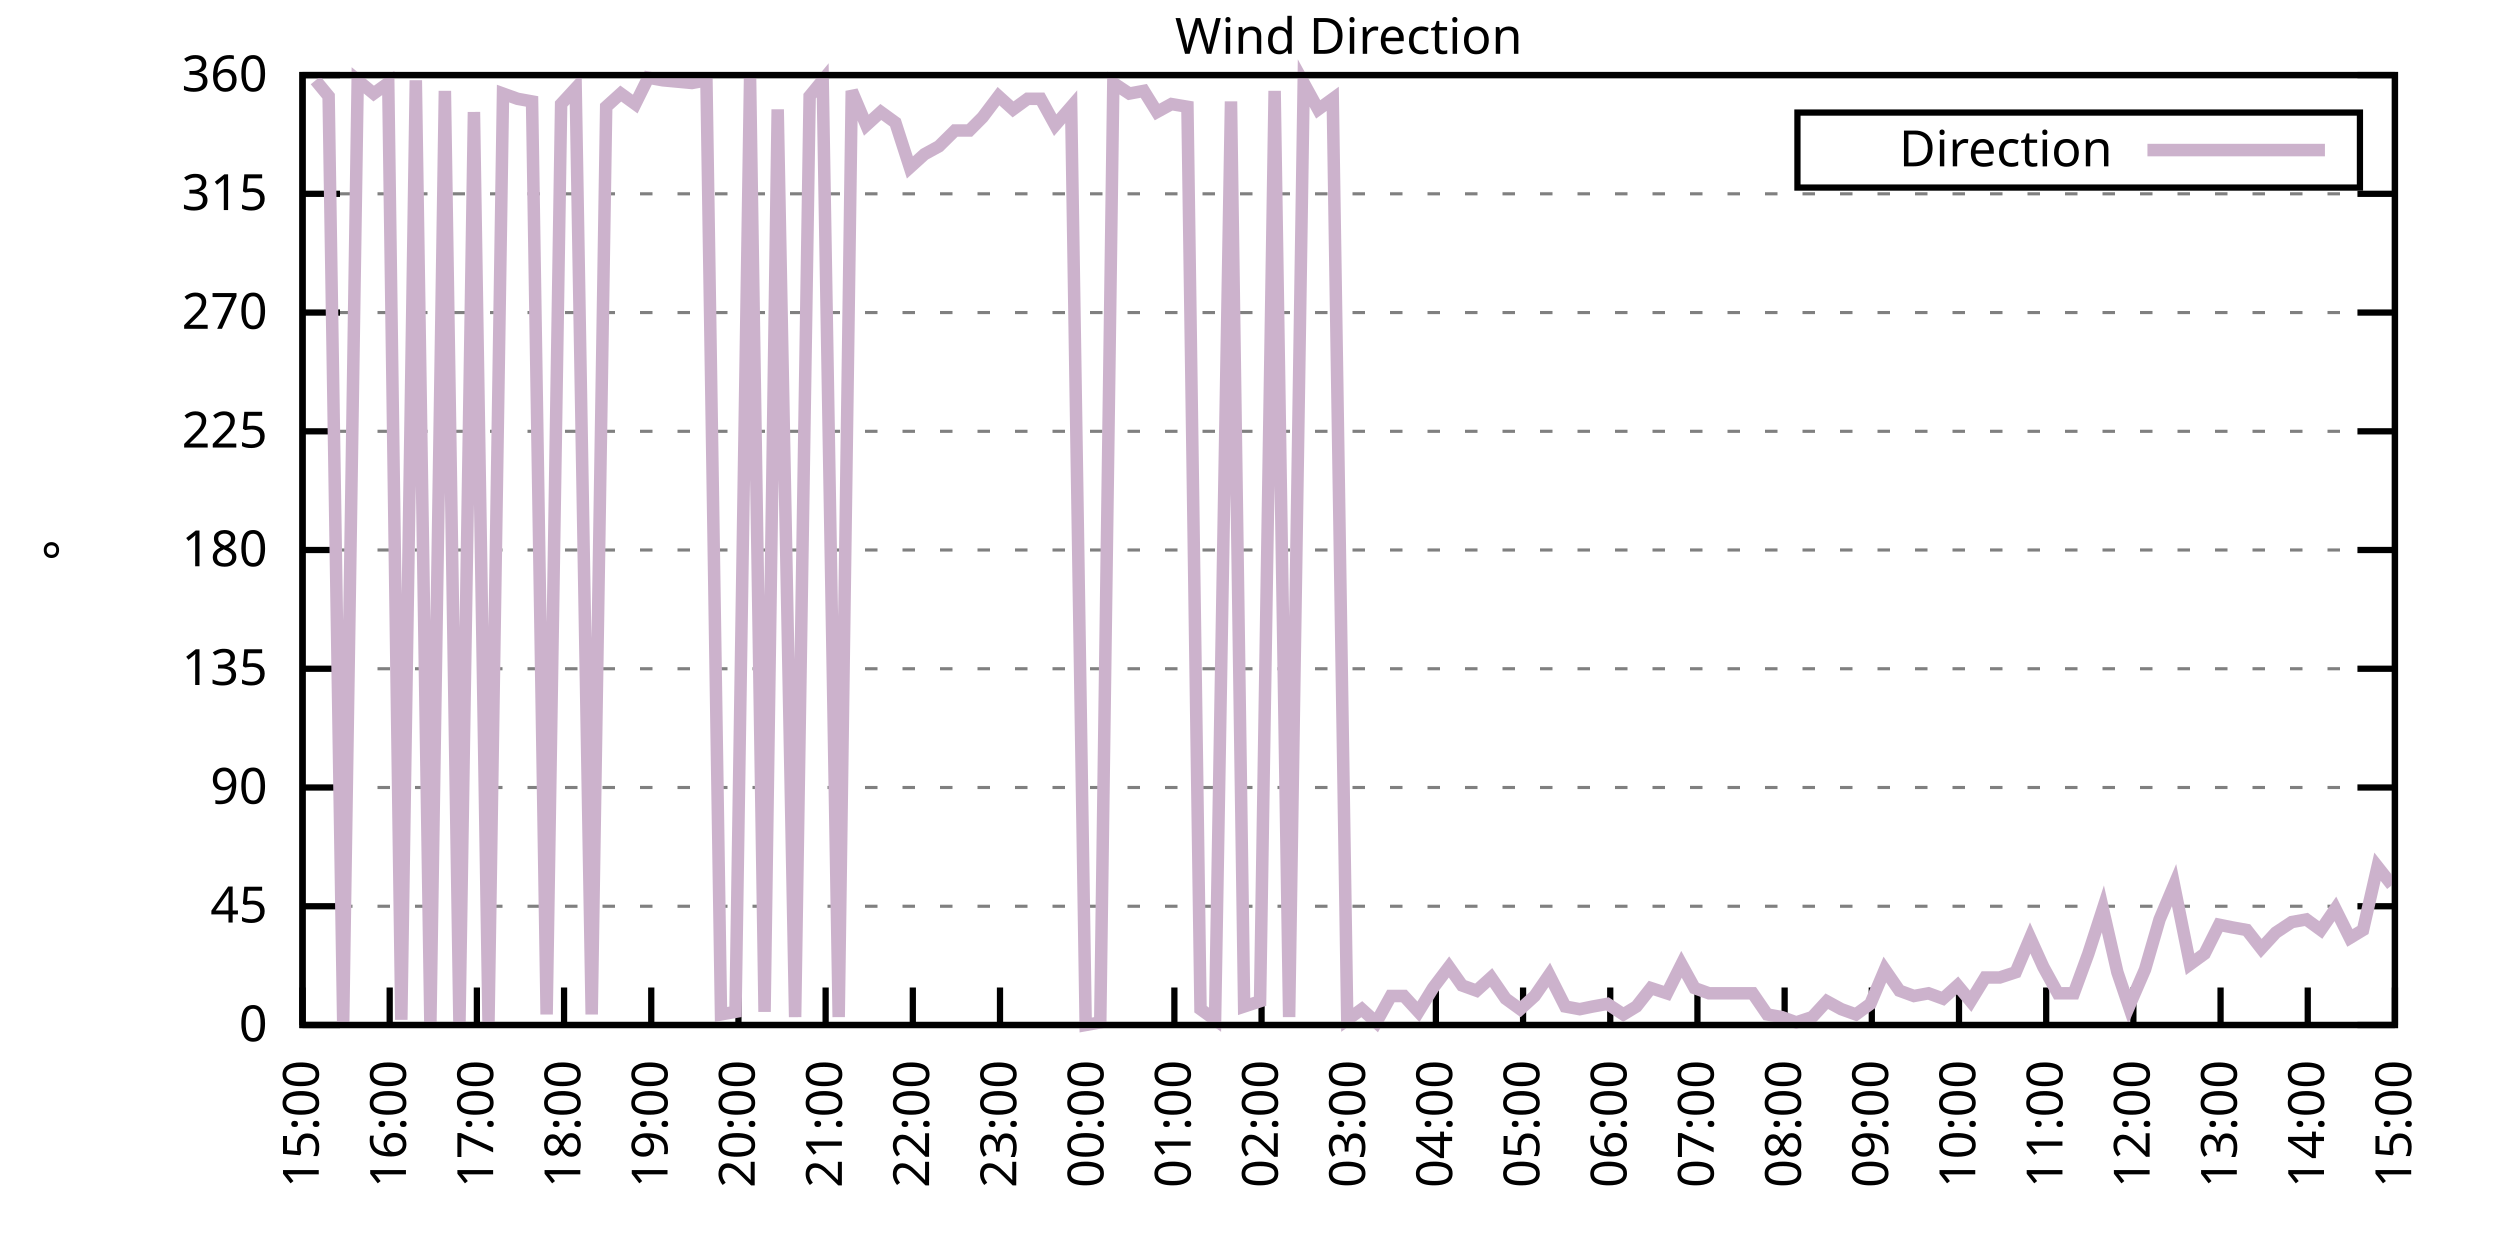
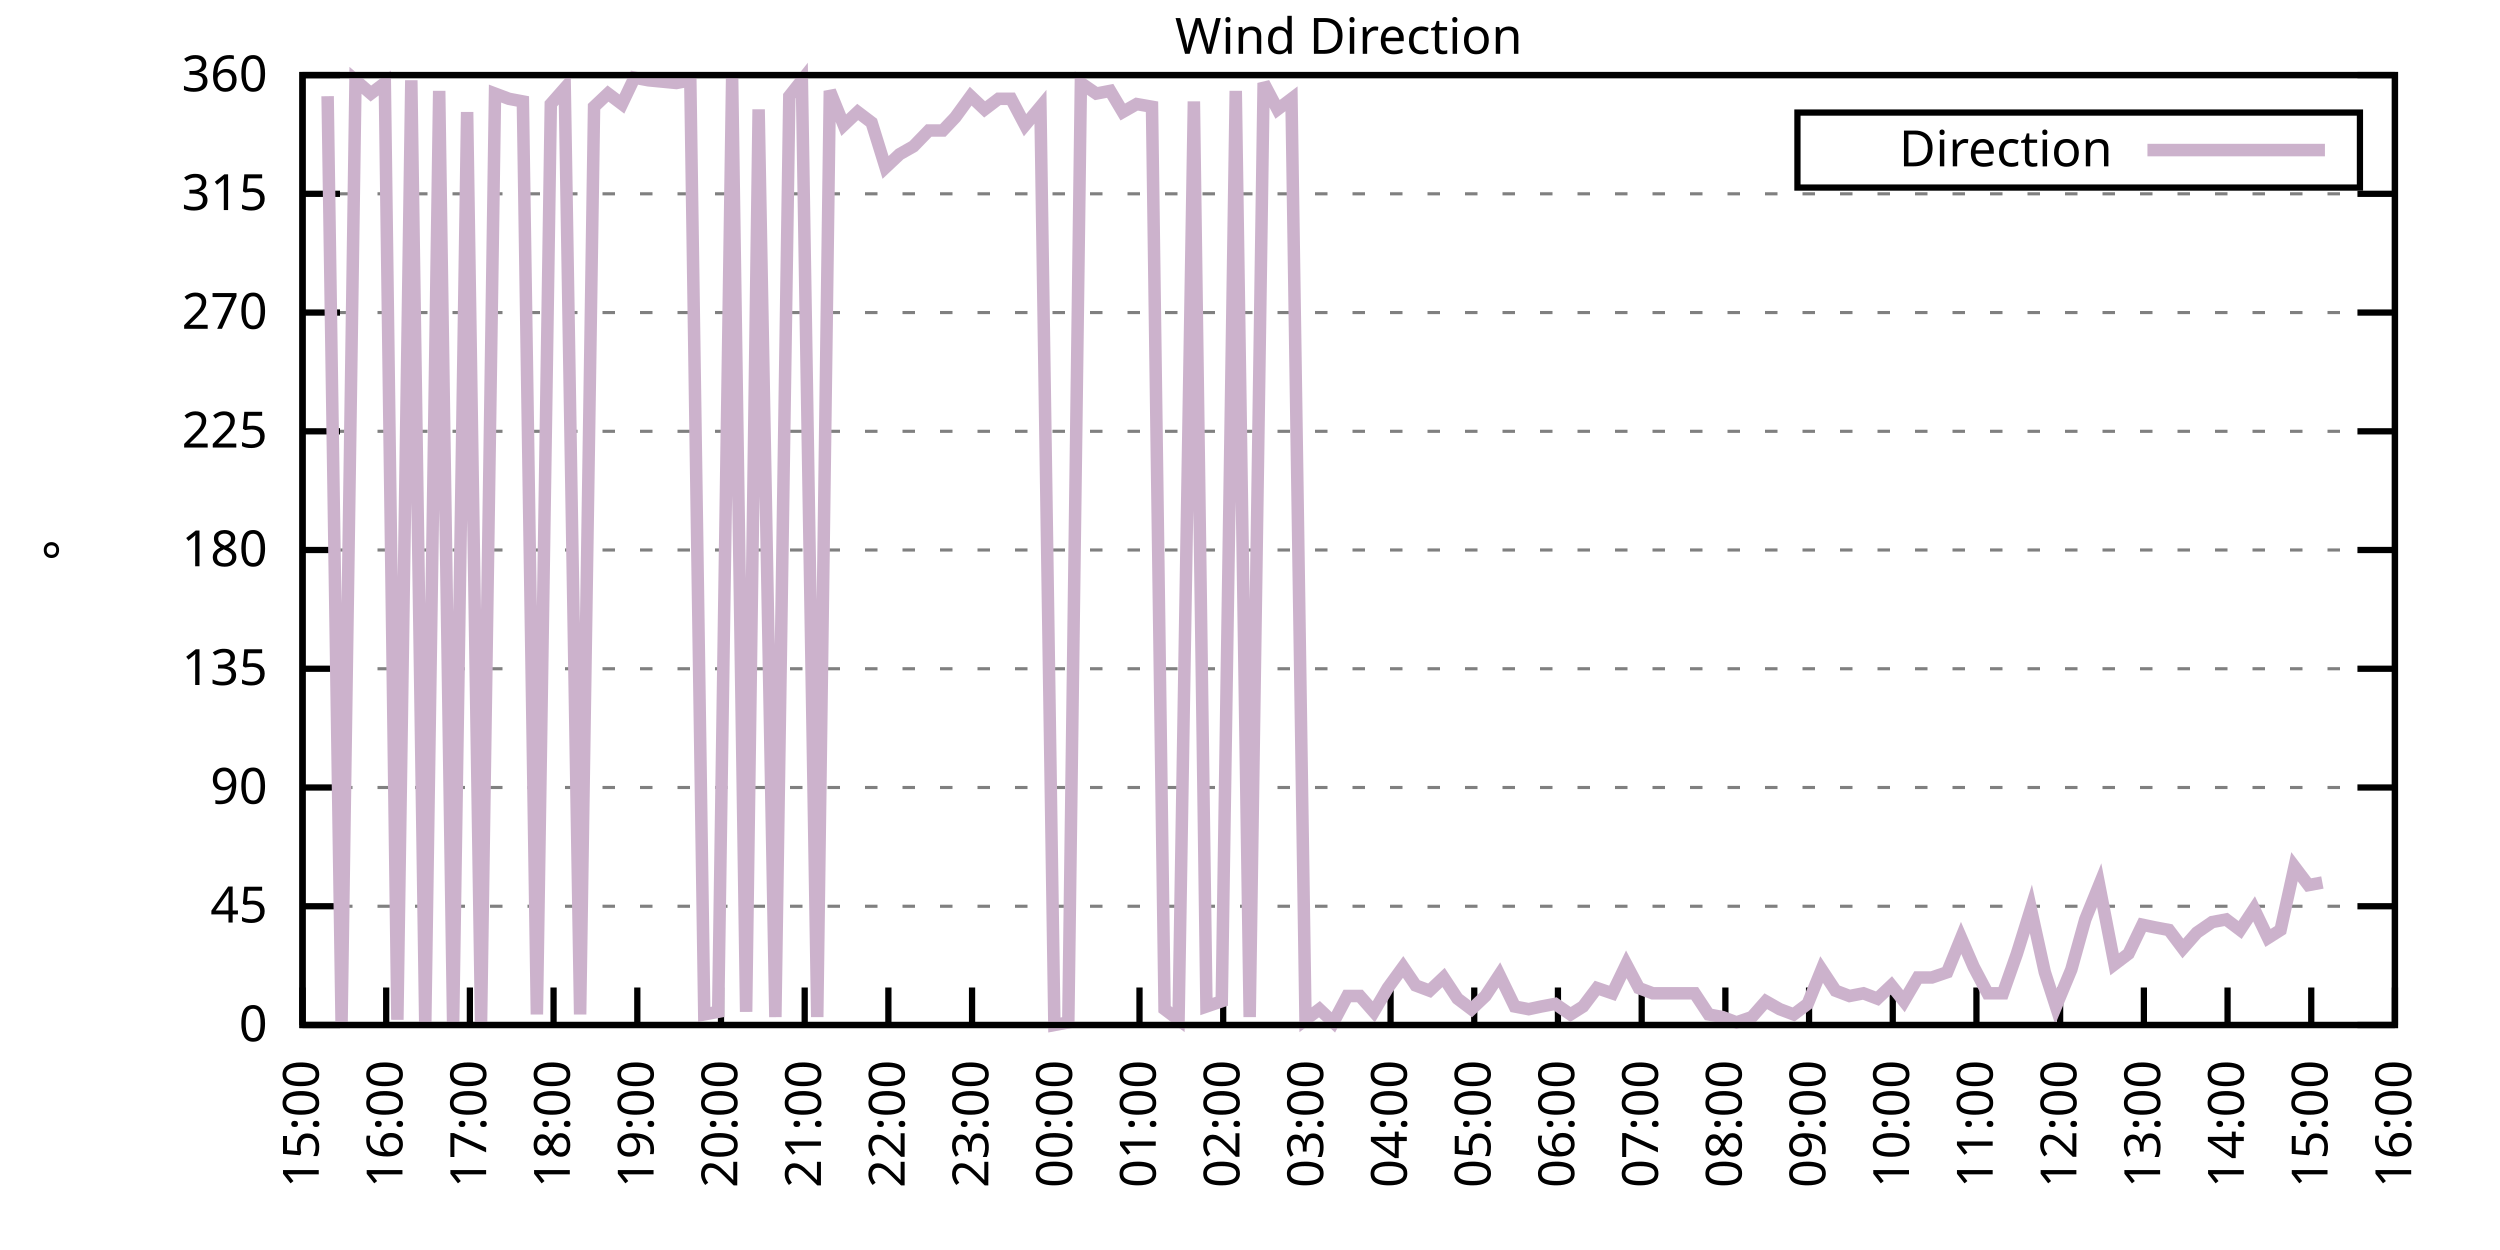
<svg xmlns="http://www.w3.org/2000/svg" xmlns:xlink="http://www.w3.org/1999/xlink" width="400" height="200" viewBox="0 0 400 200">
  <g id="gnuplot_canvas">
    <rect x="0" y="0" width="400" height="200" fill="none" />
    <defs>
      <circle id="gpDot" r="0.5" stroke-width="0.5" stroke="currentColor" />
      <path id="gpPt0" stroke-width="0.333" stroke="currentColor" d="M-1,0 h2 M0,-1 v2" />
      <path id="gpPt1" stroke-width="0.333" stroke="currentColor" d="M-1,-1 L1,1 M1,-1 L-1,1" />
      <path id="gpPt2" stroke-width="0.333" stroke="currentColor" d="M-1,0 L1,0 M0,-1 L0,1 M-1,-1 L1,1 M-1,1 L1,-1" />
      <rect id="gpPt3" stroke-width="0.333" stroke="currentColor" x="-1" y="-1" width="2" height="2" />
      <rect id="gpPt4" stroke-width="0.333" stroke="currentColor" fill="currentColor" x="-1" y="-1" width="2" height="2" />
      <circle id="gpPt5" stroke-width="0.333" stroke="currentColor" cx="0" cy="0" r="1" />
      <use xlink:href="#gpPt5" id="gpPt6" fill="currentColor" stroke="none" />
      <path id="gpPt7" stroke-width="0.333" stroke="currentColor" d="M0,-1.33 L-1.33,0.67 L1.33,0.67 z" />
      <use xlink:href="#gpPt7" id="gpPt8" fill="currentColor" stroke="none" />
      <use xlink:href="#gpPt7" id="gpPt9" stroke="currentColor" transform="rotate(180)" />
      <use xlink:href="#gpPt9" id="gpPt10" fill="currentColor" stroke="none" />
      <use xlink:href="#gpPt3" id="gpPt11" stroke="currentColor" transform="rotate(45)" />
      <use xlink:href="#gpPt11" id="gpPt12" fill="currentColor" stroke="none" />
      <path id="gpPt13" stroke-width="0.333" stroke="currentColor" d="M0,1.330 L1.265,0.411 L0.782,-1.067 L-0.782,-1.076 L-1.265,0.411 z" />
      <use xlink:href="#gpPt13" id="gpPt14" fill="currentColor" stroke="none" />
      <filter id="textbox" filterUnits="objectBoundingBox" x="0" y="0" height="1" width="1">
        <feFlood flood-color="white" flood-opacity="1" result="bgnd" />
        <feComposite in="SourceGraphic" in2="bgnd" operator="atop" />
      </filter>
      <filter id="greybox" filterUnits="objectBoundingBox" x="0" y="0" height="1" width="1">
        <feFlood flood-color="lightgrey" flood-opacity="1" result="grey" />
        <feComposite in="SourceGraphic" in2="grey" operator="atop" />
      </filter>
    </defs>
    <g fill="none" color="white" stroke="currentColor" stroke-width="1.00" stroke-linecap="butt" stroke-linejoin="miter">
</g>
    <g fill="none" color="black" stroke="currentColor" stroke-width="1.00" stroke-linecap="butt" stroke-linejoin="miter">
      <g stroke="none" shape-rendering="crispEdges">
        <polygon fill="rgb(255, 255, 255)" points="48.40,164.00 383.18,164.00 383.18,12.02 48.40,12.02 " />
      </g>
    </g>
    <g fill="none" color="black" stroke="currentColor" stroke-width="1.00" stroke-linecap="butt" stroke-linejoin="miter">
</g>
    <g fill="none" color="black" stroke="black" stroke-width="0.50" stroke-linecap="butt" stroke-linejoin="miter">
</g>
    <g fill="none" color="gray" stroke="currentColor" stroke-width="0.50" stroke-linecap="butt" stroke-linejoin="miter">
      <path stroke="gray" stroke-dasharray="2,4" class="gridline" d="M48.40,164.00 L383.19,164.00  " />
    </g>
    <g fill="none" color="gray" stroke="gray" stroke-width="1.00" stroke-linecap="butt" stroke-linejoin="miter">
</g>
    <g fill="none" color="black" stroke="currentColor" stroke-width="1.00" stroke-linecap="butt" stroke-linejoin="miter">
      <path stroke="black" d="M48.40,164.00 L54.40,164.00 M383.19,164.00 L377.19,164.00  " />
      <g transform="translate(42.80,166.60)" stroke="none" fill="black" font-family="Sans" font-size="8.00" text-anchor="end">
        <text>
          <tspan font-family="Sans"> 0</tspan>
        </text>
      </g>
    </g>
    <g fill="none" color="black" stroke="currentColor" stroke-width="1.00" stroke-linecap="butt" stroke-linejoin="miter">
</g>
    <g fill="none" color="black" stroke="black" stroke-width="0.50" stroke-linecap="butt" stroke-linejoin="miter">
</g>
    <g fill="none" color="gray" stroke="currentColor" stroke-width="0.50" stroke-linecap="butt" stroke-linejoin="miter">
      <path stroke="gray" stroke-dasharray="2,4" class="gridline" d="M48.40,145.00 L383.19,145.00  " />
    </g>
    <g fill="none" color="gray" stroke="gray" stroke-width="1.00" stroke-linecap="butt" stroke-linejoin="miter">
</g>
    <g fill="none" color="black" stroke="currentColor" stroke-width="1.00" stroke-linecap="butt" stroke-linejoin="miter">
      <path stroke="black" d="M48.40,145.00 L54.40,145.00 M383.19,145.00 L377.19,145.00  " />
      <g transform="translate(42.80,147.60)" stroke="none" fill="black" font-family="Sans" font-size="8.00" text-anchor="end">
        <text>
          <tspan font-family="Sans"> 45</tspan>
        </text>
      </g>
    </g>
    <g fill="none" color="black" stroke="currentColor" stroke-width="1.00" stroke-linecap="butt" stroke-linejoin="miter">
</g>
    <g fill="none" color="black" stroke="black" stroke-width="0.50" stroke-linecap="butt" stroke-linejoin="miter">
</g>
    <g fill="none" color="gray" stroke="currentColor" stroke-width="0.50" stroke-linecap="butt" stroke-linejoin="miter">
      <path stroke="gray" stroke-dasharray="2,4" class="gridline" d="M48.40,126.00 L383.19,126.00  " />
    </g>
    <g fill="none" color="gray" stroke="gray" stroke-width="1.00" stroke-linecap="butt" stroke-linejoin="miter">
</g>
    <g fill="none" color="black" stroke="currentColor" stroke-width="1.00" stroke-linecap="butt" stroke-linejoin="miter">
      <path stroke="black" d="M48.40,126.00 L54.40,126.00 M383.19,126.00 L377.19,126.00  " />
      <g transform="translate(42.80,128.60)" stroke="none" fill="black" font-family="Sans" font-size="8.00" text-anchor="end">
        <text>
          <tspan font-family="Sans"> 90</tspan>
        </text>
      </g>
    </g>
    <g fill="none" color="black" stroke="currentColor" stroke-width="1.00" stroke-linecap="butt" stroke-linejoin="miter">
</g>
    <g fill="none" color="black" stroke="black" stroke-width="0.50" stroke-linecap="butt" stroke-linejoin="miter">
</g>
    <g fill="none" color="gray" stroke="currentColor" stroke-width="0.50" stroke-linecap="butt" stroke-linejoin="miter">
      <path stroke="gray" stroke-dasharray="2,4" class="gridline" d="M48.40,107.00 L383.19,107.00  " />
    </g>
    <g fill="none" color="gray" stroke="gray" stroke-width="1.00" stroke-linecap="butt" stroke-linejoin="miter">
</g>
    <g fill="none" color="black" stroke="currentColor" stroke-width="1.00" stroke-linecap="butt" stroke-linejoin="miter">
      <path stroke="black" d="M48.40,107.00 L54.40,107.00 M383.19,107.00 L377.19,107.00  " />
      <g transform="translate(42.80,109.60)" stroke="none" fill="black" font-family="Sans" font-size="8.00" text-anchor="end">
        <text>
          <tspan font-family="Sans"> 135</tspan>
        </text>
      </g>
    </g>
    <g fill="none" color="black" stroke="currentColor" stroke-width="1.00" stroke-linecap="butt" stroke-linejoin="miter">
</g>
    <g fill="none" color="black" stroke="black" stroke-width="0.50" stroke-linecap="butt" stroke-linejoin="miter">
</g>
    <g fill="none" color="gray" stroke="currentColor" stroke-width="0.50" stroke-linecap="butt" stroke-linejoin="miter">
      <path stroke="gray" stroke-dasharray="2,4" class="gridline" d="M48.40,88.00 L383.19,88.00  " />
    </g>
    <g fill="none" color="gray" stroke="gray" stroke-width="1.00" stroke-linecap="butt" stroke-linejoin="miter">
</g>
    <g fill="none" color="black" stroke="currentColor" stroke-width="1.00" stroke-linecap="butt" stroke-linejoin="miter">
      <path stroke="black" d="M48.40,88.00 L54.40,88.00 M383.19,88.00 L377.19,88.00  " />
      <g transform="translate(42.80,90.60)" stroke="none" fill="black" font-family="Sans" font-size="8.00" text-anchor="end">
        <text>
          <tspan font-family="Sans"> 180</tspan>
        </text>
      </g>
    </g>
    <g fill="none" color="black" stroke="currentColor" stroke-width="1.00" stroke-linecap="butt" stroke-linejoin="miter">
</g>
    <g fill="none" color="black" stroke="black" stroke-width="0.50" stroke-linecap="butt" stroke-linejoin="miter">
</g>
    <g fill="none" color="gray" stroke="currentColor" stroke-width="0.50" stroke-linecap="butt" stroke-linejoin="miter">
      <path stroke="gray" stroke-dasharray="2,4" class="gridline" d="M48.40,69.01 L383.19,69.01  " />
    </g>
    <g fill="none" color="gray" stroke="gray" stroke-width="1.00" stroke-linecap="butt" stroke-linejoin="miter">
</g>
    <g fill="none" color="black" stroke="currentColor" stroke-width="1.00" stroke-linecap="butt" stroke-linejoin="miter">
      <path stroke="black" d="M48.40,69.01 L54.40,69.01 M383.19,69.01 L377.19,69.01  " />
      <g transform="translate(42.80,71.61)" stroke="none" fill="black" font-family="Sans" font-size="8.00" text-anchor="end">
        <text>
          <tspan font-family="Sans"> 225</tspan>
        </text>
      </g>
    </g>
    <g fill="none" color="black" stroke="currentColor" stroke-width="1.00" stroke-linecap="butt" stroke-linejoin="miter">
</g>
    <g fill="none" color="black" stroke="black" stroke-width="0.50" stroke-linecap="butt" stroke-linejoin="miter">
</g>
    <g fill="none" color="gray" stroke="currentColor" stroke-width="0.50" stroke-linecap="butt" stroke-linejoin="miter">
      <path stroke="gray" stroke-dasharray="2,4" class="gridline" d="M48.40,50.01 L383.19,50.01  " />
    </g>
    <g fill="none" color="gray" stroke="gray" stroke-width="1.00" stroke-linecap="butt" stroke-linejoin="miter">
</g>
    <g fill="none" color="black" stroke="currentColor" stroke-width="1.00" stroke-linecap="butt" stroke-linejoin="miter">
      <path stroke="black" d="M48.40,50.01 L54.40,50.01 M383.19,50.01 L377.19,50.01  " />
      <g transform="translate(42.80,52.61)" stroke="none" fill="black" font-family="Sans" font-size="8.00" text-anchor="end">
        <text>
          <tspan font-family="Sans"> 270</tspan>
        </text>
      </g>
    </g>
    <g fill="none" color="black" stroke="currentColor" stroke-width="1.00" stroke-linecap="butt" stroke-linejoin="miter">
</g>
    <g fill="none" color="black" stroke="black" stroke-width="0.50" stroke-linecap="butt" stroke-linejoin="miter">
</g>
    <g fill="none" color="gray" stroke="currentColor" stroke-width="0.50" stroke-linecap="butt" stroke-linejoin="miter">
      <path stroke="gray" stroke-dasharray="2,4" class="gridline" d="M48.40,31.01 L383.19,31.01  " />
    </g>
    <g fill="none" color="gray" stroke="gray" stroke-width="1.00" stroke-linecap="butt" stroke-linejoin="miter">
</g>
    <g fill="none" color="black" stroke="currentColor" stroke-width="1.00" stroke-linecap="butt" stroke-linejoin="miter">
      <path stroke="black" d="M48.40,31.01 L54.40,31.01 M383.19,31.01 L377.19,31.01  " />
      <g transform="translate(42.80,33.61)" stroke="none" fill="black" font-family="Sans" font-size="8.00" text-anchor="end">
        <text>
          <tspan font-family="Sans"> 315</tspan>
        </text>
      </g>
    </g>
    <g fill="none" color="black" stroke="currentColor" stroke-width="1.00" stroke-linecap="butt" stroke-linejoin="miter">
</g>
    <g fill="none" color="black" stroke="black" stroke-width="0.50" stroke-linecap="butt" stroke-linejoin="miter">
</g>
    <g fill="none" color="gray" stroke="currentColor" stroke-width="0.50" stroke-linecap="butt" stroke-linejoin="miter">
      <path stroke="gray" stroke-dasharray="2,4" class="gridline" d="M48.40,12.01 L383.19,12.01  " />
    </g>
    <g fill="none" color="gray" stroke="gray" stroke-width="1.00" stroke-linecap="butt" stroke-linejoin="miter">
</g>
    <g fill="none" color="black" stroke="currentColor" stroke-width="1.00" stroke-linecap="butt" stroke-linejoin="miter">
      <path stroke="black" d="M48.40,12.01 L54.40,12.01 M383.19,12.01 L377.19,12.01  " />
      <g transform="translate(42.80,14.61)" stroke="none" fill="black" font-family="Sans" font-size="8.00" text-anchor="end">
        <text>
          <tspan font-family="Sans"> 360</tspan>
        </text>
      </g>
    </g>
    <g fill="none" color="black" stroke="currentColor" stroke-width="1.00" stroke-linecap="butt" stroke-linejoin="miter">
      <path stroke="black" d="M48.40,164.00 L48.40,158.00  " />
      <g transform="translate(51.00,169.60) rotate(270.00)" stroke="none" fill="black" font-family="Sans" font-size="8.00" text-anchor="end">
        <text>
          <tspan font-family="Sans">15:00</tspan>
        </text>
      </g>
    </g>
    <g fill="none" color="black" stroke="currentColor" stroke-width="1.00" stroke-linecap="butt" stroke-linejoin="miter">
-       <path stroke="black" d="M62.35,164.00 L62.35,158.00  " />
-       <g transform="translate(64.95,169.60) rotate(270.00)" stroke="none" fill="black" font-family="Sans" font-size="8.00" text-anchor="end">
+       <path stroke="black" d="M61.79,164.00 L61.79,158.00  " />
+       <g transform="translate(64.39,169.60) rotate(270.00)" stroke="none" fill="black" font-family="Sans" font-size="8.00" text-anchor="end">
        <text>
          <tspan font-family="Sans">16:00</tspan>
        </text>
      </g>
    </g>
    <g fill="none" color="black" stroke="currentColor" stroke-width="1.00" stroke-linecap="butt" stroke-linejoin="miter">
-       <path stroke="black" d="M76.30,164.00 L76.30,158.00  " />
-       <g transform="translate(78.90,169.60) rotate(270.00)" stroke="none" fill="black" font-family="Sans" font-size="8.00" text-anchor="end">
+       <path stroke="black" d="M75.18,164.00 L75.18,158.00  " />
+       <g transform="translate(77.78,169.60) rotate(270.00)" stroke="none" fill="black" font-family="Sans" font-size="8.00" text-anchor="end">
        <text>
          <tspan font-family="Sans">17:00</tspan>
        </text>
      </g>
    </g>
    <g fill="none" color="black" stroke="currentColor" stroke-width="1.00" stroke-linecap="butt" stroke-linejoin="miter">
-       <path stroke="black" d="M90.25,164.00 L90.25,158.00  " />
-       <g transform="translate(92.85,169.60) rotate(270.00)" stroke="none" fill="black" font-family="Sans" font-size="8.00" text-anchor="end">
+       <path stroke="black" d="M88.57,164.00 L88.57,158.00  " />
+       <g transform="translate(91.17,169.60) rotate(270.00)" stroke="none" fill="black" font-family="Sans" font-size="8.00" text-anchor="end">
        <text>
          <tspan font-family="Sans">18:00</tspan>
        </text>
      </g>
    </g>
    <g fill="none" color="black" stroke="currentColor" stroke-width="1.00" stroke-linecap="butt" stroke-linejoin="miter">
-       <path stroke="black" d="M104.20,164.00 L104.20,158.00  " />
-       <g transform="translate(106.80,169.60) rotate(270.00)" stroke="none" fill="black" font-family="Sans" font-size="8.00" text-anchor="end">
+       <path stroke="black" d="M101.97,164.00 L101.97,158.00  " />
+       <g transform="translate(104.57,169.60) rotate(270.00)" stroke="none" fill="black" font-family="Sans" font-size="8.00" text-anchor="end">
        <text>
          <tspan font-family="Sans">19:00</tspan>
        </text>
      </g>
    </g>
    <g fill="none" color="black" stroke="currentColor" stroke-width="1.00" stroke-linecap="butt" stroke-linejoin="miter">
-       <path stroke="black" d="M118.15,164.00 L118.15,158.00  " />
-       <g transform="translate(120.75,169.60) rotate(270.00)" stroke="none" fill="black" font-family="Sans" font-size="8.00" text-anchor="end">
+       <path stroke="black" d="M115.36,164.00 L115.36,158.00  " />
+       <g transform="translate(117.96,169.60) rotate(270.00)" stroke="none" fill="black" font-family="Sans" font-size="8.00" text-anchor="end">
        <text>
          <tspan font-family="Sans">20:00</tspan>
        </text>
      </g>
    </g>
    <g fill="none" color="black" stroke="currentColor" stroke-width="1.00" stroke-linecap="butt" stroke-linejoin="miter">
-       <path stroke="black" d="M132.10,164.00 L132.10,158.00  " />
-       <g transform="translate(134.70,169.60) rotate(270.00)" stroke="none" fill="black" font-family="Sans" font-size="8.00" text-anchor="end">
+       <path stroke="black" d="M128.75,164.00 L128.75,158.00  " />
+       <g transform="translate(131.35,169.60) rotate(270.00)" stroke="none" fill="black" font-family="Sans" font-size="8.00" text-anchor="end">
        <text>
          <tspan font-family="Sans">21:00</tspan>
        </text>
      </g>
    </g>
    <g fill="none" color="black" stroke="currentColor" stroke-width="1.00" stroke-linecap="butt" stroke-linejoin="miter">
-       <path stroke="black" d="M146.05,164.00 L146.05,158.00  " />
-       <g transform="translate(148.65,169.60) rotate(270.00)" stroke="none" fill="black" font-family="Sans" font-size="8.00" text-anchor="end">
+       <path stroke="black" d="M142.14,164.00 L142.14,158.00  " />
+       <g transform="translate(144.74,169.60) rotate(270.00)" stroke="none" fill="black" font-family="Sans" font-size="8.00" text-anchor="end">
        <text>
          <tspan font-family="Sans">22:00</tspan>
        </text>
      </g>
    </g>
    <g fill="none" color="black" stroke="currentColor" stroke-width="1.00" stroke-linecap="butt" stroke-linejoin="miter">
-       <path stroke="black" d="M160.00,164.00 L160.00,158.00  " />
-       <g transform="translate(162.60,169.60) rotate(270.00)" stroke="none" fill="black" font-family="Sans" font-size="8.00" text-anchor="end">
+       <path stroke="black" d="M155.53,164.00 L155.53,158.00  " />
+       <g transform="translate(158.13,169.60) rotate(270.00)" stroke="none" fill="black" font-family="Sans" font-size="8.00" text-anchor="end">
        <text>
          <tspan font-family="Sans">23:00</tspan>
        </text>
      </g>
    </g>
    <g fill="none" color="black" stroke="currentColor" stroke-width="1.00" stroke-linecap="butt" stroke-linejoin="miter">
-       <path stroke="black" d="M173.95,164.00 L173.95,158.00  " />
-       <g transform="translate(176.55,169.60) rotate(270.00)" stroke="none" fill="black" font-family="Sans" font-size="8.00" text-anchor="end">
+       <path stroke="black" d="M168.92,164.00 L168.92,158.00  " />
+       <g transform="translate(171.52,169.60) rotate(270.00)" stroke="none" fill="black" font-family="Sans" font-size="8.00" text-anchor="end">
        <text>
          <tspan font-family="Sans">00:00</tspan>
        </text>
      </g>
    </g>
    <g fill="none" color="black" stroke="currentColor" stroke-width="1.00" stroke-linecap="butt" stroke-linejoin="miter">
-       <path stroke="black" d="M187.90,164.00 L187.90,158.00  " />
-       <g transform="translate(190.50,169.60) rotate(270.00)" stroke="none" fill="black" font-family="Sans" font-size="8.00" text-anchor="end">
+       <path stroke="black" d="M182.32,164.00 L182.32,158.00  " />
+       <g transform="translate(184.92,169.60) rotate(270.00)" stroke="none" fill="black" font-family="Sans" font-size="8.00" text-anchor="end">
        <text>
          <tspan font-family="Sans">01:00</tspan>
        </text>
      </g>
    </g>
    <g fill="none" color="black" stroke="currentColor" stroke-width="1.00" stroke-linecap="butt" stroke-linejoin="miter">
-       <path stroke="black" d="M201.85,164.00 L201.85,158.00  " />
-       <g transform="translate(204.45,169.60) rotate(270.00)" stroke="none" fill="black" font-family="Sans" font-size="8.00" text-anchor="end">
+       <path stroke="black" d="M195.71,164.00 L195.71,158.00  " />
+       <g transform="translate(198.31,169.60) rotate(270.00)" stroke="none" fill="black" font-family="Sans" font-size="8.00" text-anchor="end">
        <text>
          <tspan font-family="Sans">02:00</tspan>
        </text>
      </g>
    </g>
    <g fill="none" color="black" stroke="currentColor" stroke-width="1.00" stroke-linecap="butt" stroke-linejoin="miter">
-       <path stroke="black" d="M215.80,164.00 L215.80,158.00  " />
-       <g transform="translate(218.40,169.60) rotate(270.00)" stroke="none" fill="black" font-family="Sans" font-size="8.00" text-anchor="end">
+       <path stroke="black" d="M209.10,164.00 L209.10,158.00  " />
+       <g transform="translate(211.70,169.60) rotate(270.00)" stroke="none" fill="black" font-family="Sans" font-size="8.00" text-anchor="end">
        <text>
          <tspan font-family="Sans">03:00</tspan>
        </text>
      </g>
    </g>
    <g fill="none" color="black" stroke="currentColor" stroke-width="1.00" stroke-linecap="butt" stroke-linejoin="miter">
-       <path stroke="black" d="M229.74,164.00 L229.74,158.00  " />
-       <g transform="translate(232.34,169.60) rotate(270.00)" stroke="none" fill="black" font-family="Sans" font-size="8.00" text-anchor="end">
+       <path stroke="black" d="M222.49,164.00 L222.49,158.00  " />
+       <g transform="translate(225.09,169.60) rotate(270.00)" stroke="none" fill="black" font-family="Sans" font-size="8.00" text-anchor="end">
        <text>
          <tspan font-family="Sans">04:00</tspan>
        </text>
      </g>
    </g>
    <g fill="none" color="black" stroke="currentColor" stroke-width="1.00" stroke-linecap="butt" stroke-linejoin="miter">
-       <path stroke="black" d="M243.69,164.00 L243.69,158.00  " />
-       <g transform="translate(246.29,169.60) rotate(270.00)" stroke="none" fill="black" font-family="Sans" font-size="8.00" text-anchor="end">
+       <path stroke="black" d="M235.88,164.00 L235.88,158.00  " />
+       <g transform="translate(238.48,169.60) rotate(270.00)" stroke="none" fill="black" font-family="Sans" font-size="8.00" text-anchor="end">
        <text>
          <tspan font-family="Sans">05:00</tspan>
        </text>
      </g>
    </g>
    <g fill="none" color="black" stroke="currentColor" stroke-width="1.00" stroke-linecap="butt" stroke-linejoin="miter">
-       <path stroke="black" d="M257.64,164.00 L257.64,158.00  " />
-       <g transform="translate(260.24,169.60) rotate(270.00)" stroke="none" fill="black" font-family="Sans" font-size="8.00" text-anchor="end">
+       <path stroke="black" d="M249.27,164.00 L249.27,158.00  " />
+       <g transform="translate(251.87,169.60) rotate(270.00)" stroke="none" fill="black" font-family="Sans" font-size="8.00" text-anchor="end">
        <text>
          <tspan font-family="Sans">06:00</tspan>
        </text>
      </g>
    </g>
    <g fill="none" color="black" stroke="currentColor" stroke-width="1.00" stroke-linecap="butt" stroke-linejoin="miter">
-       <path stroke="black" d="M271.59,164.00 L271.59,158.00  " />
-       <g transform="translate(274.19,169.60) rotate(270.00)" stroke="none" fill="black" font-family="Sans" font-size="8.00" text-anchor="end">
+       <path stroke="black" d="M262.67,164.00 L262.67,158.00  " />
+       <g transform="translate(265.27,169.60) rotate(270.00)" stroke="none" fill="black" font-family="Sans" font-size="8.00" text-anchor="end">
        <text>
          <tspan font-family="Sans">07:00</tspan>
        </text>
      </g>
    </g>
    <g fill="none" color="black" stroke="currentColor" stroke-width="1.00" stroke-linecap="butt" stroke-linejoin="miter">
-       <path stroke="black" d="M285.54,164.00 L285.54,158.00  " />
-       <g transform="translate(288.14,169.60) rotate(270.00)" stroke="none" fill="black" font-family="Sans" font-size="8.00" text-anchor="end">
+       <path stroke="black" d="M276.06,164.00 L276.06,158.00  " />
+       <g transform="translate(278.66,169.60) rotate(270.00)" stroke="none" fill="black" font-family="Sans" font-size="8.00" text-anchor="end">
        <text>
          <tspan font-family="Sans">08:00</tspan>
        </text>
      </g>
    </g>
    <g fill="none" color="black" stroke="currentColor" stroke-width="1.00" stroke-linecap="butt" stroke-linejoin="miter">
-       <path stroke="black" d="M299.49,164.00 L299.49,158.00  " />
-       <g transform="translate(302.09,169.60) rotate(270.00)" stroke="none" fill="black" font-family="Sans" font-size="8.00" text-anchor="end">
+       <path stroke="black" d="M289.45,164.00 L289.45,158.00  " />
+       <g transform="translate(292.05,169.60) rotate(270.00)" stroke="none" fill="black" font-family="Sans" font-size="8.00" text-anchor="end">
        <text>
          <tspan font-family="Sans">09:00</tspan>
        </text>
      </g>
    </g>
    <g fill="none" color="black" stroke="currentColor" stroke-width="1.00" stroke-linecap="butt" stroke-linejoin="miter">
-       <path stroke="black" d="M313.44,164.00 L313.44,158.00  " />
-       <g transform="translate(316.04,169.60) rotate(270.00)" stroke="none" fill="black" font-family="Sans" font-size="8.00" text-anchor="end">
+       <path stroke="black" d="M302.84,164.00 L302.84,158.00  " />
+       <g transform="translate(305.44,169.60) rotate(270.00)" stroke="none" fill="black" font-family="Sans" font-size="8.00" text-anchor="end">
        <text>
          <tspan font-family="Sans">10:00</tspan>
        </text>
      </g>
    </g>
    <g fill="none" color="black" stroke="currentColor" stroke-width="1.00" stroke-linecap="butt" stroke-linejoin="miter">
-       <path stroke="black" d="M327.39,164.00 L327.39,158.00  " />
-       <g transform="translate(329.99,169.60) rotate(270.00)" stroke="none" fill="black" font-family="Sans" font-size="8.00" text-anchor="end">
+       <path stroke="black" d="M316.23,164.00 L316.23,158.00  " />
+       <g transform="translate(318.83,169.60) rotate(270.00)" stroke="none" fill="black" font-family="Sans" font-size="8.00" text-anchor="end">
        <text>
          <tspan font-family="Sans">11:00</tspan>
        </text>
      </g>
    </g>
    <g fill="none" color="black" stroke="currentColor" stroke-width="1.00" stroke-linecap="butt" stroke-linejoin="miter">
-       <path stroke="black" d="M341.34,164.00 L341.34,158.00  " />
-       <g transform="translate(343.94,169.60) rotate(270.00)" stroke="none" fill="black" font-family="Sans" font-size="8.00" text-anchor="end">
+       <path stroke="black" d="M329.62,164.00 L329.62,158.00  " />
+       <g transform="translate(332.22,169.60) rotate(270.00)" stroke="none" fill="black" font-family="Sans" font-size="8.00" text-anchor="end">
        <text>
          <tspan font-family="Sans">12:00</tspan>
        </text>
      </g>
    </g>
    <g fill="none" color="black" stroke="currentColor" stroke-width="1.00" stroke-linecap="butt" stroke-linejoin="miter">
-       <path stroke="black" d="M355.29,164.00 L355.29,158.00  " />
-       <g transform="translate(357.89,169.60) rotate(270.00)" stroke="none" fill="black" font-family="Sans" font-size="8.00" text-anchor="end">
+       <path stroke="black" d="M343.02,164.00 L343.02,158.00  " />
+       <g transform="translate(345.62,169.60) rotate(270.00)" stroke="none" fill="black" font-family="Sans" font-size="8.00" text-anchor="end">
        <text>
          <tspan font-family="Sans">13:00</tspan>
        </text>
      </g>
    </g>
    <g fill="none" color="black" stroke="currentColor" stroke-width="1.00" stroke-linecap="butt" stroke-linejoin="miter">
-       <path stroke="black" d="M369.24,164.00 L369.24,158.00  " />
-       <g transform="translate(371.84,169.60) rotate(270.00)" stroke="none" fill="black" font-family="Sans" font-size="8.00" text-anchor="end">
+       <path stroke="black" d="M356.41,164.00 L356.41,158.00  " />
+       <g transform="translate(359.01,169.60) rotate(270.00)" stroke="none" fill="black" font-family="Sans" font-size="8.00" text-anchor="end">
        <text>
          <tspan font-family="Sans">14:00</tspan>
+         </text>
+       </g>
+     </g>
+     <g fill="none" color="black" stroke="currentColor" stroke-width="1.00" stroke-linecap="butt" stroke-linejoin="miter">
+       <path stroke="black" d="M369.80,164.00 L369.80,158.00  " />
+       <g transform="translate(372.40,169.60) rotate(270.00)" stroke="none" fill="black" font-family="Sans" font-size="8.00" text-anchor="end">
+         <text>
+           <tspan font-family="Sans">15:00</tspan>
        </text>
      </g>
    </g>
    <g fill="none" color="black" stroke="currentColor" stroke-width="1.00" stroke-linecap="butt" stroke-linejoin="miter">
      <path stroke="black" d="M383.19,164.00 L383.19,158.00  " />
      <g transform="translate(385.79,169.60) rotate(270.00)" stroke="none" fill="black" font-family="Sans" font-size="8.00" text-anchor="end">
        <text>
-           <tspan font-family="Sans">15:00</tspan>
+           <tspan font-family="Sans">16:00</tspan>
        </text>
      </g>
    </g>
    <g fill="none" color="black" stroke="currentColor" stroke-width="1.00" stroke-linecap="butt" stroke-linejoin="miter">
</g>
    <g fill="none" color="black" stroke="currentColor" stroke-width="1.00" stroke-linecap="butt" stroke-linejoin="miter">
      <path stroke="black" d="M48.40,12.01 L48.40,164.00 L383.19,164.00 L383.19,12.01 L48.40,12.01 Z  " />
    </g>
    <g fill="none" color="black" stroke="currentColor" stroke-width="1.00" stroke-linecap="butt" stroke-linejoin="miter">
</g>
    <g fill="none" color="black" stroke="currentColor" stroke-width="1.00" stroke-linecap="butt" stroke-linejoin="miter">
      <path stroke="black" d="M287.59,30.01 L287.59,18.01 L377.59,18.01 L377.59,30.01 L287.59,30.01 Z  " />
    </g>
    <g id="Wind_direction_plot_1">
      <g fill="none" color="white" stroke="black" stroke-width="2.00" stroke-linecap="butt" stroke-linejoin="miter">
</g>
      <g fill="none" color="black" stroke="currentColor" stroke-width="2.00" stroke-linecap="butt" stroke-linejoin="miter">
        <g transform="translate(337.99,26.61)" stroke="none" fill="black" font-family="Sans" font-size="8.00" text-anchor="end">
          <text>
            <tspan font-family="Sans">Direction</tspan>
          </text>
        </g>
      </g>
      <g fill="none" color="black" stroke="currentColor" stroke-width="2.00" stroke-linecap="butt" stroke-linejoin="miter">
-         <path stroke="rgb(204, 178, 204)" d="M343.59,24.01 L371.99,24.01 M50.49,12.85 L52.58,15.39 L54.91,163.58 L57.23,12.85 L59.79,14.97 L62.12,13.28   L64.21,163.16 L66.53,12.85 L68.86,164.00 L71.18,14.54 L73.51,164.00 L75.83,17.92 L78.16,163.58 L80.48,14.97   L82.81,15.81 L85.13,16.23 L87.46,162.31 L89.78,16.65 L92.11,14.12 L94.67,162.31 L96.99,17.08 L99.32,14.97   L101.64,16.65 L103.73,12.43 L106.06,12.85 L110.71,13.28 L113.03,12.85 L115.36,162.31 L117.68,161.89 L120.01,12.43   L122.33,161.89 L124.43,17.50 L127.22,162.73 L129.54,15.39 L131.63,12.85 L134.19,162.73 L136.28,14.54 L138.61,20.03   L140.93,17.92 L143.26,19.61 L145.58,26.79 L147.91,24.68 L150.23,23.41 L152.79,20.88 L155.11,20.88 L157.21,18.77   L159.76,15.39 L162.09,17.50 L164.41,15.81 L166.51,15.81 L168.83,20.03 L171.39,17.08 L173.71,164.00 L176.04,163.58   L178.13,13.28 L180.69,14.97 L183.01,14.54 L185.11,17.92 L187.43,16.65 L189.99,17.08 L192.08,161.47 L194.41,163.16   L196.96,16.23 L199.06,161.04 L201.61,160.20 L203.94,14.54 L206.26,162.73 L208.59,13.28 L210.91,17.50 L213.24,15.81   L215.56,163.16 L217.89,161.47 L220.21,163.58 L222.54,159.36 L224.63,159.36 L226.95,161.89 L229.28,158.09 L231.84,154.71   L233.93,157.67 L236.25,158.51 L238.58,156.40 L240.90,159.78 L243.23,161.47 L245.55,159.36 L247.88,155.98 L250.44,161.04   L252.76,161.47 L254.85,161.04 L257.18,160.62 L259.74,162.31 L261.83,161.04 L264.15,158.09 L266.71,158.93 L269.04,154.29   L271.13,158.09 L273.45,158.93 L275.78,158.93 L278.34,158.93 L280.43,158.93 L282.75,162.31 L285.08,162.73 L287.40,163.58   L289.96,162.73 L292.29,160.20 L294.61,161.47 L296.94,162.31 L299.26,160.62 L301.58,155.13 L303.91,158.51 L306.23,159.36   L308.56,158.93 L310.88,159.78 L313.21,157.67 L315.30,160.20 L317.63,156.40 L319.95,156.40 L322.51,155.56 L324.83,150.07   L326.93,154.71 L329.25,158.93 L331.81,158.93 L334.13,152.60 L336.46,145.42 L338.78,155.56 L340.64,161.04 L343.20,155.13   L345.53,147.11 L347.85,141.62 L350.41,154.29 L352.73,152.60 L355.06,147.96 L357.15,148.38 L359.48,148.80 L361.80,151.76   L364.13,149.22 L366.68,147.53 L369.01,147.11 L371.33,148.80 L373.66,145.42 L375.98,150.07 L378.08,148.80 L380.40,138.67   L382.73,141.62  " />
+         <path stroke="rgb(204, 178, 204)" d="M343.59,24.01 L371.99,24.01 M52.42,15.39 L54.65,163.58 L56.88,12.85 L59.34,14.97 L61.57,13.28 L63.58,163.16   L65.81,12.85 L68.04,164.00 L70.27,14.54 L72.50,164.00 L74.74,17.92 L76.97,163.58 L79.20,14.97 L81.43,15.81   L83.66,16.23 L85.90,162.31 L88.13,16.65 L90.36,14.12 L92.82,162.31 L95.05,17.08 L97.28,14.97 L99.51,16.65   L101.52,12.43 L103.75,12.85 L108.22,13.28 L110.45,12.85 L112.68,162.31 L114.91,161.89 L117.14,12.43 L119.38,161.89   L121.38,17.50 L124.06,162.73 L126.29,15.39 L128.30,12.85 L130.76,162.73 L132.77,14.54 L135.00,20.03 L137.23,17.92   L139.46,19.61 L141.69,26.79 L143.93,24.68 L146.16,23.41 L148.61,20.88 L150.85,20.88 L152.85,18.77 L155.31,15.39   L157.54,17.50 L159.77,15.81 L161.78,15.81 L164.01,20.03 L166.47,17.08 L168.70,164.00 L170.93,163.58 L172.94,13.28   L175.40,14.97 L177.63,14.54 L179.64,17.92 L181.87,16.65 L184.32,17.08 L186.33,161.47 L188.57,163.16 L191.02,16.23   L193.03,161.04 L195.48,160.20 L197.72,14.54 L199.95,162.73 L202.18,13.28 L204.41,17.50 L206.64,15.81 L208.88,163.16   L211.11,161.47 L213.34,163.58 L215.57,159.36 L217.58,159.36 L219.81,161.89 L222.04,158.09 L224.50,154.71 L226.51,157.67   L228.74,158.51 L230.97,156.40 L233.20,159.78 L235.44,161.47 L237.67,159.36 L239.90,155.98 L242.36,161.04 L244.59,161.47   L246.60,161.04 L248.83,160.62 L251.28,162.31 L253.29,161.04 L255.52,158.09 L257.98,158.93 L260.21,154.29 L262.22,158.09   L264.45,158.93 L266.68,158.93 L269.14,158.93 L271.15,158.93 L273.38,162.31 L275.61,162.73 L277.84,163.58 L280.30,162.73   L282.53,160.20 L284.76,161.47 L286.99,162.31 L289.23,160.62 L291.46,155.13 L293.69,158.51 L295.92,159.36 L298.15,158.93   L300.39,159.78 L302.62,157.67 L304.63,160.20 L306.86,156.40 L309.09,156.40 L311.54,155.56 L313.78,150.07 L315.79,154.71   L318.02,158.93 L320.47,158.93 L322.70,152.60 L324.94,145.42 L327.17,155.56 L328.95,161.04 L331.41,155.13 L333.64,147.11   L335.87,141.62 L338.33,154.29 L340.56,152.60 L342.79,147.96 L344.80,148.38 L347.03,148.80 L349.26,151.76 L351.50,149.22   L353.95,147.53 L356.18,147.11 L358.42,148.80 L360.65,145.42 L362.88,150.07 L364.89,148.80 L367.12,138.67 L369.35,141.62   L371.58,141.20  " />
      </g>
    </g>
    <g fill="none" color="black" stroke="currentColor" stroke-width="2.00" stroke-linecap="butt" stroke-linejoin="miter">
</g>
    <g fill="none" color="black" stroke="black" stroke-width="1.00" stroke-linecap="butt" stroke-linejoin="miter">
</g>
    <g fill="none" color="black" stroke="currentColor" stroke-width="1.00" stroke-linecap="butt" stroke-linejoin="miter">
      <path stroke="black" d="M48.40,12.01 L48.40,164.00 L383.19,164.00 L383.19,12.01 L48.40,12.01 Z  " />
      <g transform="translate(12.80,88.01) rotate(270.00)" stroke="none" fill="black" font-family="Sans" font-size="8.00" text-anchor="middle">
        <text>
          <tspan font-family="Sans">°</tspan>
        </text>
      </g>
    </g>
    <g fill="none" color="black" stroke="currentColor" stroke-width="1.00" stroke-linecap="butt" stroke-linejoin="miter">
</g>
    <g fill="none" color="black" stroke="currentColor" stroke-width="1.00" stroke-linecap="butt" stroke-linejoin="miter">
      <g transform="translate(215.79,8.61)" stroke="none" fill="black" font-family="Sans" font-size="8.00" text-anchor="middle">
        <text>
          <tspan font-family="Sans">Wind Direction</tspan>
        </text>
      </g>
    </g>
    <g fill="none" color="black" stroke="currentColor" stroke-width="1.00" stroke-linecap="butt" stroke-linejoin="miter">
</g>
  </g>
</svg>
